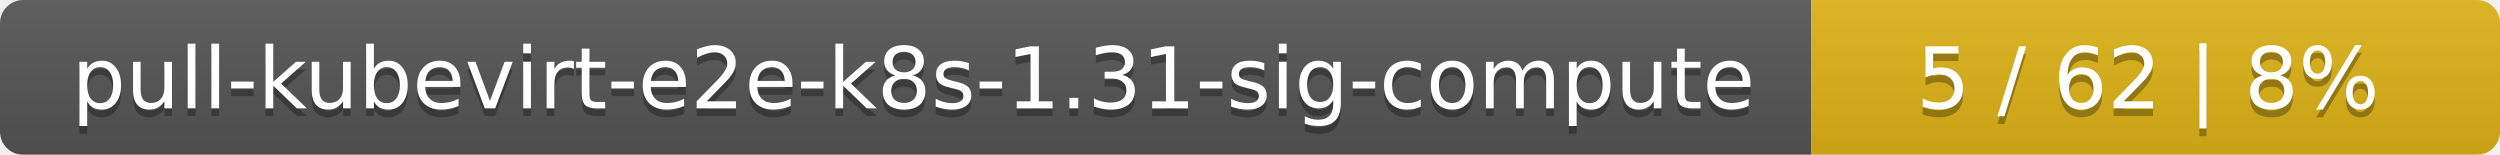
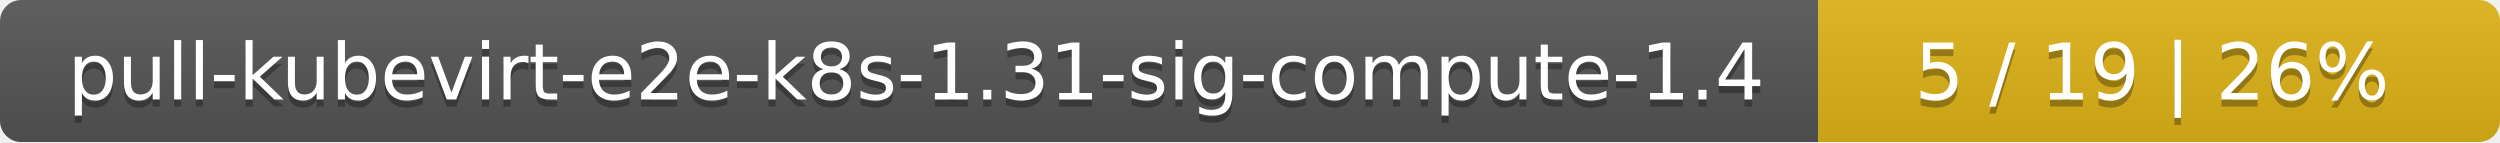
- <svg xmlns="http://www.w3.org/2000/svg" width="323" height="20">
+ <svg xmlns="http://www.w3.org/2000/svg" width="352" height="20">
  <linearGradient id="smooth" x2="0" y2="100%">
    <stop offset="0" stop-color="#bbb" stop-opacity=".1" />
    <stop offset="1" stop-opacity=".1" />
  </linearGradient>
  <mask id="round">
-     <rect width="323" height="20" rx="3" fill="#fff" />
+     <rect width="352" height="20" rx="3" fill="#fff" />
  </mask>
  <g mask="url(#round)">
-     <rect width="234" height="20" fill="#555" />
-     <rect x="234" width="89" height="20" fill="#dfb317" />
-     <rect width="323" height="20" fill="url(#smooth)" />
+     <rect width="256" height="20" fill="#555" />
+     <rect x="256" width="96" height="20" fill="#dfb317" />
+     <rect width="352" height="20" fill="url(#smooth)" />
  </g>
  <g fill="#fff" text-anchor="middle" font-family="DejaVu Sans,Verdana,Geneva,sans-serif" font-size="11">
-     <text x="118" y="15" fill="#010101" fill-opacity=".3">pull-kubevirt-e2e-k8s-1.31-sig-compute</text>
-     <text x="118" y="14">pull-kubevirt-e2e-k8s-1.31-sig-compute</text>
-     <text x="277.5" y="15" fill="#010101" fill-opacity=".3">5 / 62    |    8%</text>
-     <text x="277.5" y="14">5 / 62    |    8%</text>
+     <text x="129" y="15" fill="#010101" fill-opacity=".3">pull-kubevirt-e2e-k8s-1.31-sig-compute-1.4</text>
+     <text x="129" y="14">pull-kubevirt-e2e-k8s-1.31-sig-compute-1.4</text>
+     <text x="303" y="15" fill="#010101" fill-opacity=".3">5 / 19    |    26%</text>
+     <text x="303" y="14">5 / 19    |    26%</text>
  </g>
</svg>
